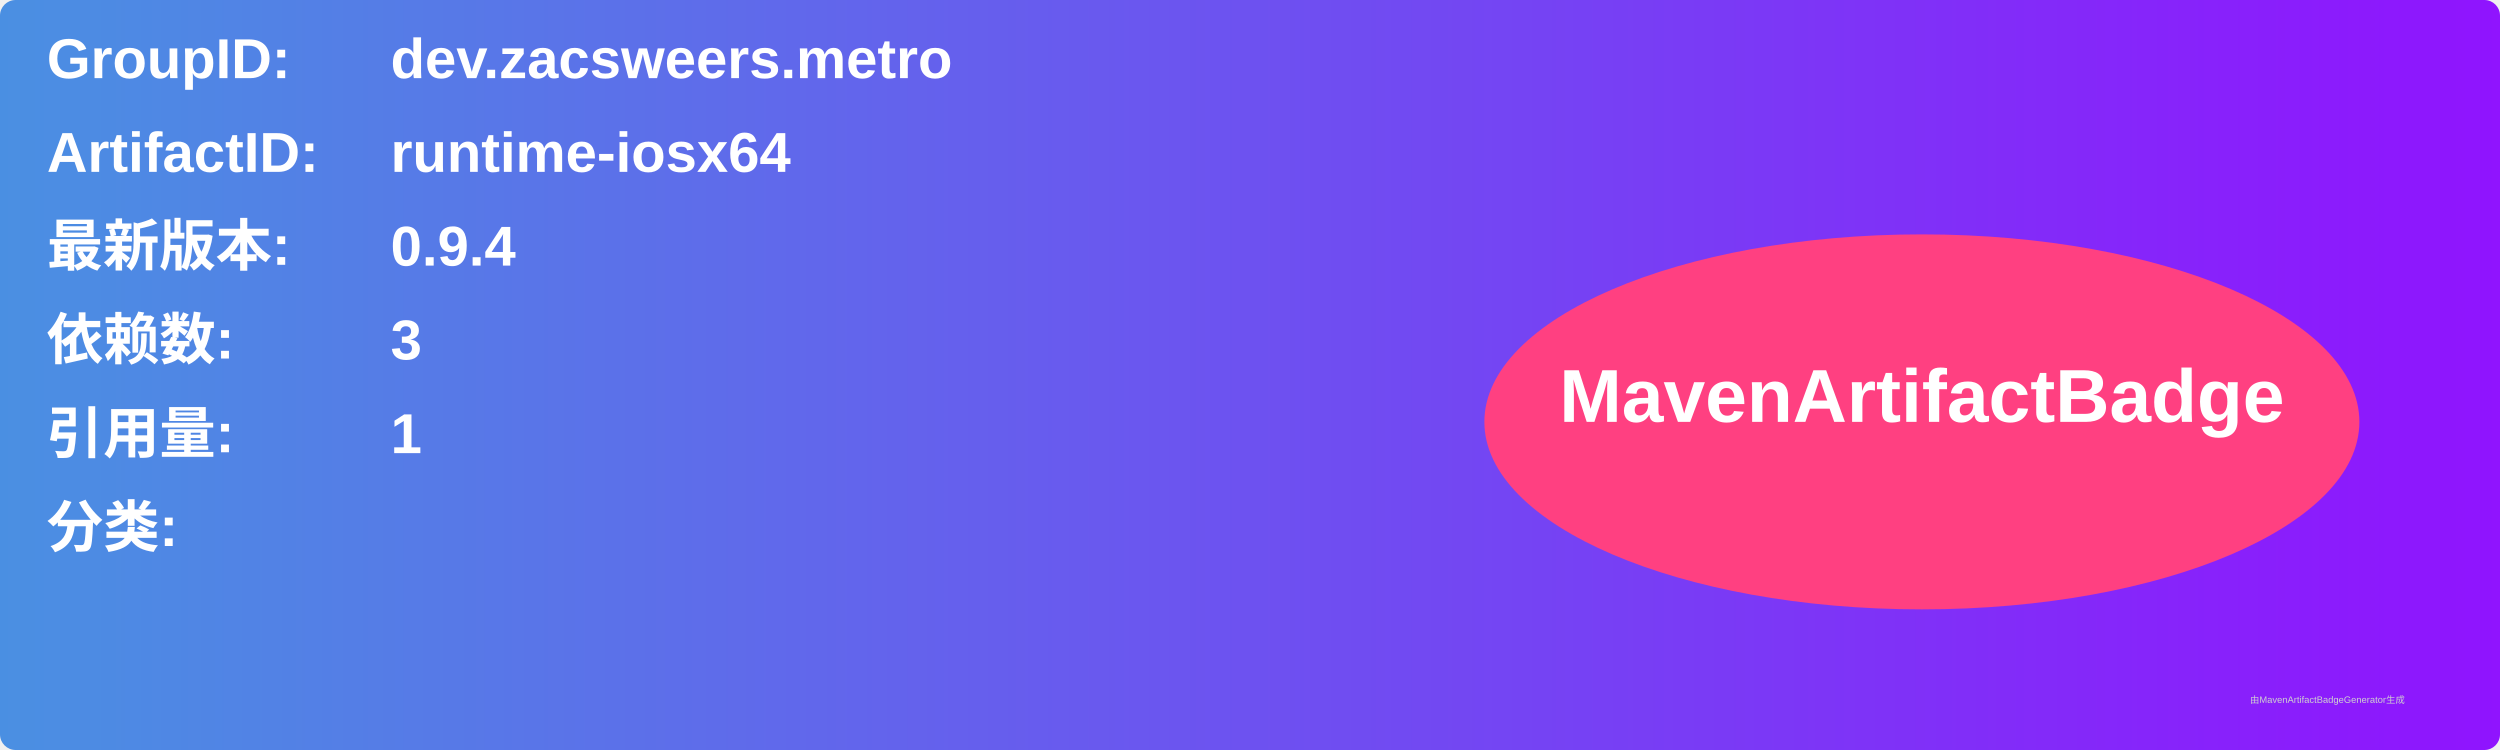
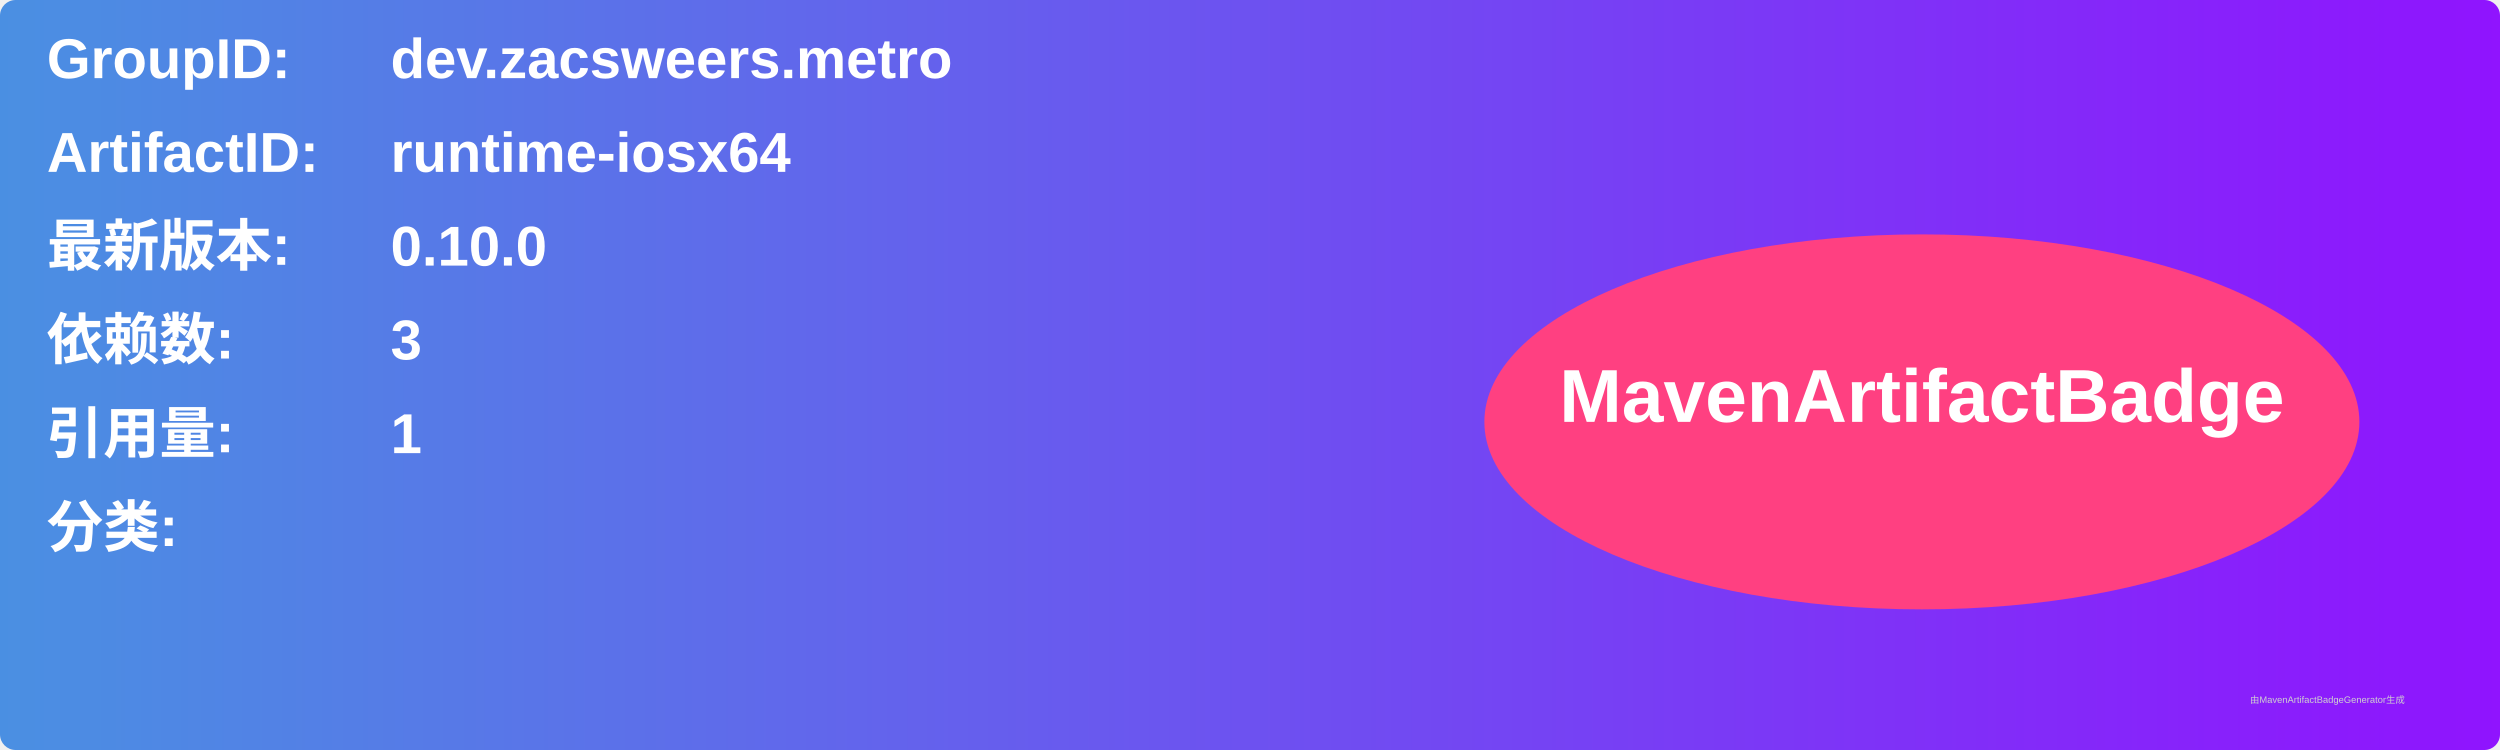
<svg xmlns="http://www.w3.org/2000/svg" width="800" height="240" viewBox="0 0 800 240">
  <linearGradient id="grad" x1="0%" y1="0%" x2="100%" y2="0%">
    <stop offset="0%" stop-color="#4a90e2" />
    <stop offset="100%" stop-color="#9013fe" />
  </linearGradient>
  <rect width="100%" height="100%" rx="5" ry="5" fill="url(#grad)" />
  <g transform="translate(15, 15)">
    <text x="0" y="10" font-family="Arial" font-size="18" fill="white" font-weight="bold" width="260">GroupID:</text>
    <text x="110" y="10" font-family="Arial" font-size="18" fill="white" font-weight="bold" width="460">dev.zacsweers.metro</text>
    <text x="0" y="40" font-family="Arial" font-size="18" fill="white" font-weight="bold" width="260">ArtifactID:</text>
    <text x="110" y="40" font-family="Arial" font-size="18" fill="white" font-weight="bold" width="460">runtime-iosx64</text>
    <text x="0" y="70" font-family="Arial" font-size="18" fill="white" font-weight="bold">最新版本:</text>
    <text x="110" y="70" font-family="Arial" font-size="18" fill="white" font-weight="bold">
-       <tspan font-weight="bold">0.9.4</tspan>
+       <tspan font-weight="bold">0.10.0</tspan>
    </text>
    <text x="0" y="100" font-family="Arial" font-size="18" fill="white" font-weight="bold">依赖数: </text>
    <text x="110" y="100" font-family="Arial" font-size="18" fill="white">
      <tspan font-weight="bold">3</tspan>
    </text>
    <text x="0" y="130" font-family="Arial" font-size="18" fill="white" font-weight="bold">引用量: </text>
    <text x="110" y="130" font-family="Arial" font-size="18" fill="white">
      <tspan font-weight="bold">1</tspan>
    </text>
    <text x="0" y="160" font-family="Arial" font-size="18" fill="white" font-weight="bold">分类:</text>
    <text x="10" y="190" font-family="Arial" font-size="10" fill="white">
      <tspan font-weight="bold" />
    </text>
    <ellipse cx="600" cy="120" rx="140" ry="60" fill="#ff4081" />
    <text x="600" y="120" text-anchor="middle" font-family="Arial" font-size="24" fill="white" font-weight="bold">MavenArtifactBadge</text>
  </g>
  <text x="720" y="225" font-family="Arial" font-size="3" fill="#d0d0d0">由MavenArtifactBadgeGenerator生成</text>
</svg>
